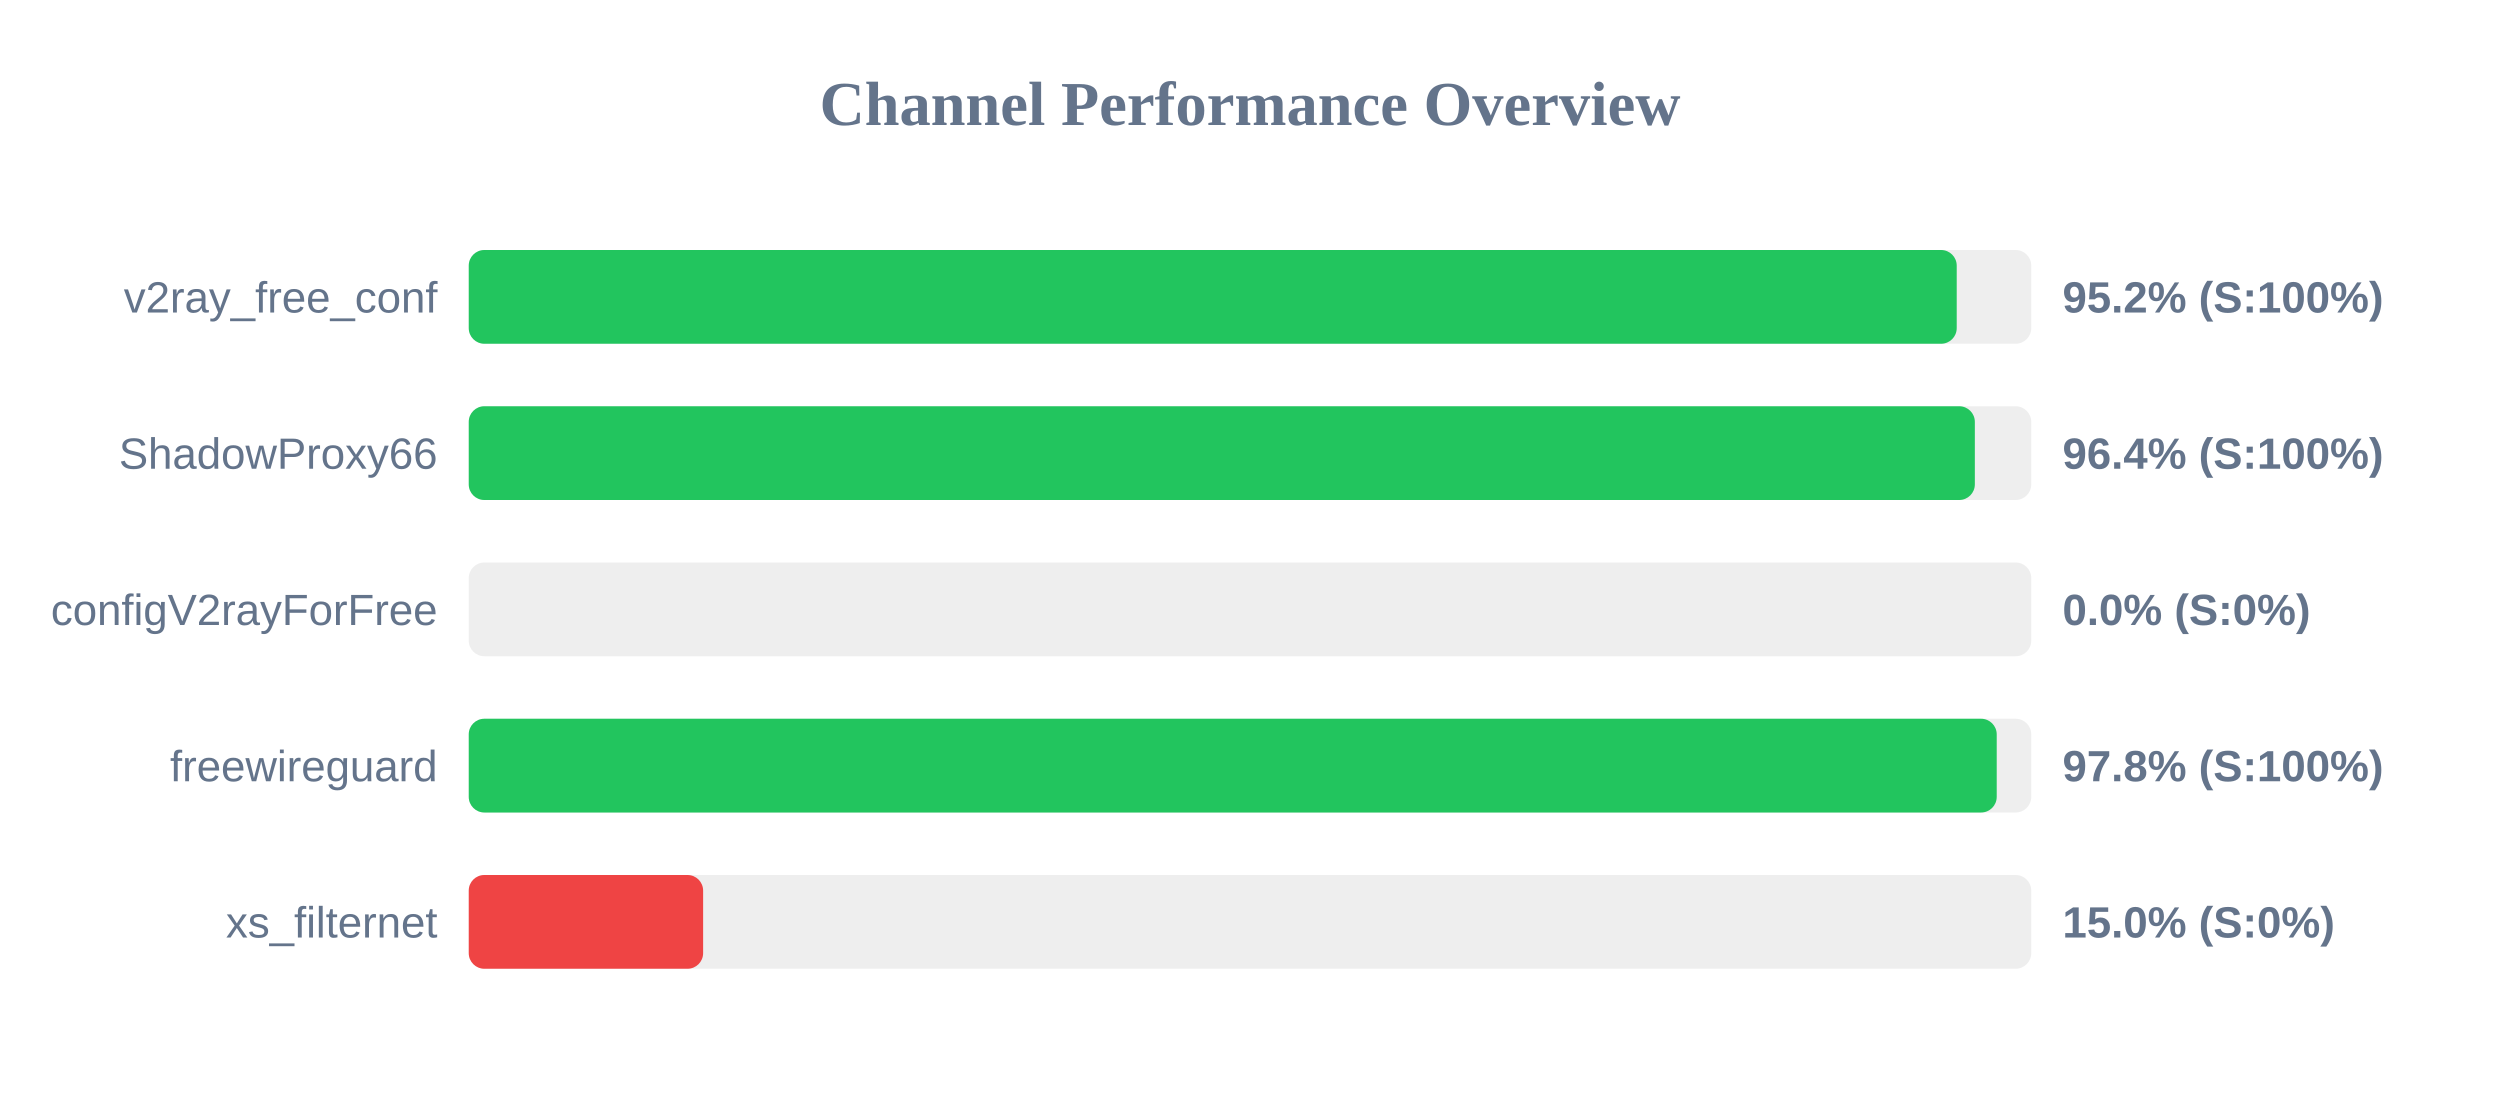
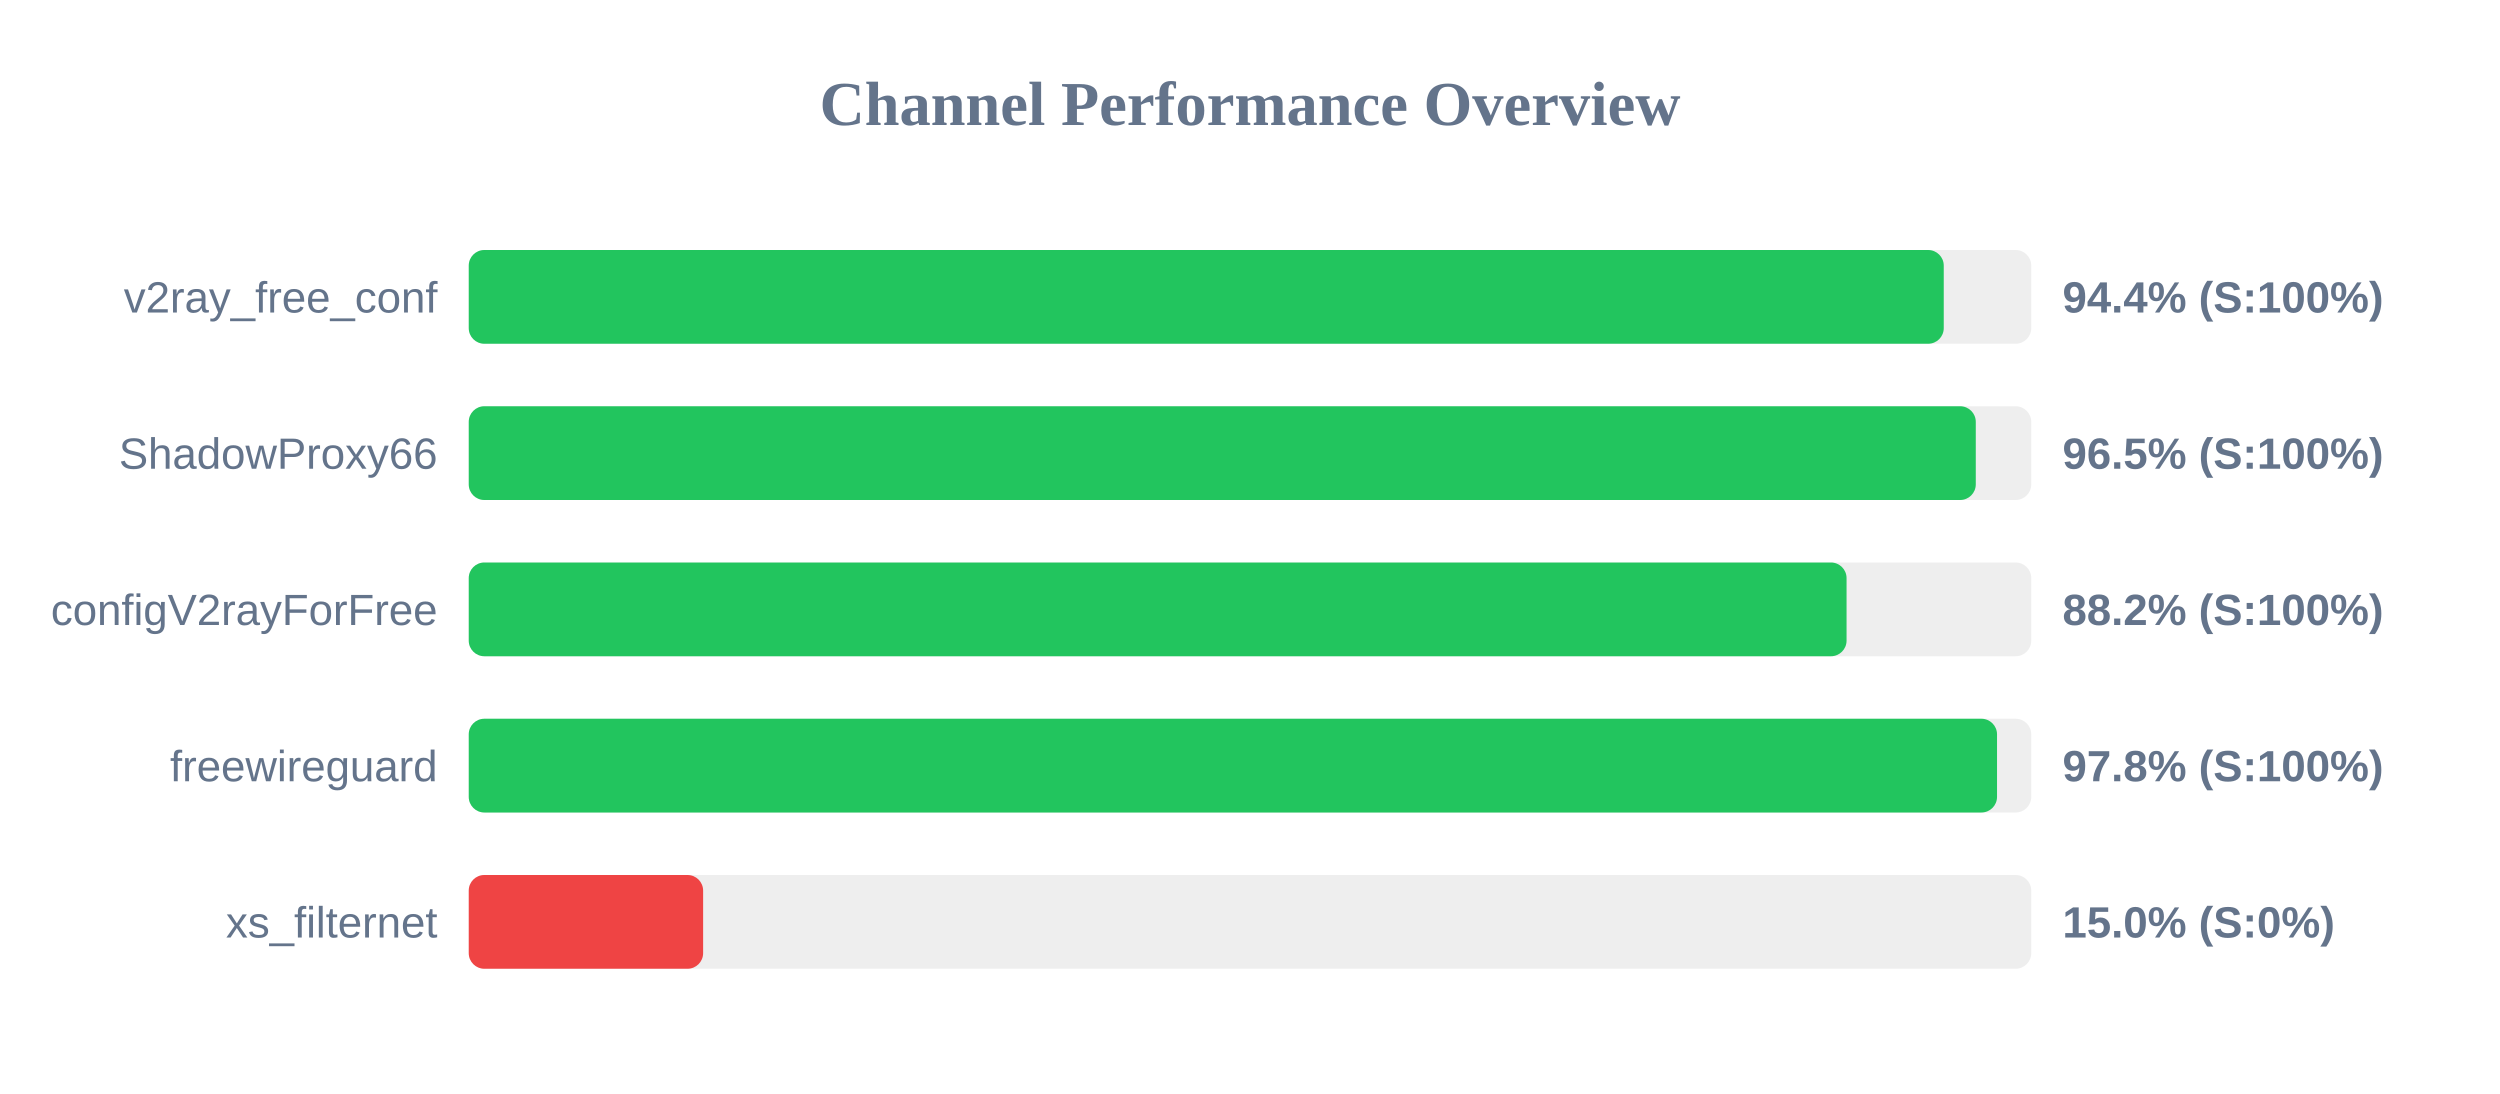
<svg xmlns="http://www.w3.org/2000/svg" width="800" height="350" version="1.1">
  <style>
        .row { font: 14px Arial; fill: #64748b; }
        .score { font: bold 14px Arial; fill: #64748b; }
    </style>
  <text x="400" y="40" text-anchor="middle" font-size="20px" font-weight="bold" fill="#64748b">Channel Performance Overview</text>
  <rect x="150" y="80" width="500" height="30" fill="#eee" rx="5" />
-   <rect x="150" y="80" width="476.15" height="30" fill="#22c55e" rx="5" />
+   <rect x="150" y="80" width="472.0" height="30" fill="#22c55e" rx="5" />
  <text x="140" y="100" text-anchor="end" class="row">v2ray_free_conf</text>
-   <text x="660" y="100" text-anchor="start" class="score">95.2% (S:100%)</text>
+   <text x="660" y="100" text-anchor="start" class="score">94.4% (S:100%)</text>
  <rect x="150" y="130" width="500" height="30" fill="#eee" rx="5" />
-   <rect x="150" y="130" width="481.95" height="30" fill="#22c55e" rx="5" />
+   <rect x="150" y="130" width="482.25" height="30" fill="#22c55e" rx="5" />
  <text x="140" y="150" text-anchor="end" class="row">ShadowProxy66</text>
-   <text x="660" y="150" text-anchor="start" class="score">96.4% (S:100%)</text>
+   <text x="660" y="150" text-anchor="start" class="score">96.5% (S:100%)</text>
  <rect x="150" y="180" width="500" height="30" fill="#eee" rx="5" />
-   <rect x="150" y="180" width="0.0" height="30" fill="#ef4444" rx="5" />
+   <rect x="150" y="180" width="440.9" height="30" fill="#22c55e" rx="5" />
  <text x="140" y="200" text-anchor="end" class="row">configV2rayForFree</text>
-   <text x="660" y="200" text-anchor="start" class="score">0.0% (S:0%)</text>
+   <text x="660" y="200" text-anchor="start" class="score">88.2% (S:100%)</text>
  <rect x="150" y="230" width="500" height="30" fill="#eee" rx="5" />
-   <rect x="150" y="230" width="488.95" height="30" fill="#22c55e" rx="5" />
+   <rect x="150" y="230" width="489.05" height="30" fill="#22c55e" rx="5" />
  <text x="140" y="250" text-anchor="end" class="row">freewireguard</text>
  <text x="660" y="250" text-anchor="start" class="score">97.8% (S:100%)</text>
  <rect x="150" y="280" width="500" height="30" fill="#eee" rx="5" />
  <rect x="150" y="280" width="75.0" height="30" fill="#ef4444" rx="5" />
  <text x="140" y="300" text-anchor="end" class="row">xs_filternet</text>
  <text x="660" y="300" text-anchor="start" class="score">15.0% (S:0%)</text>
</svg>
